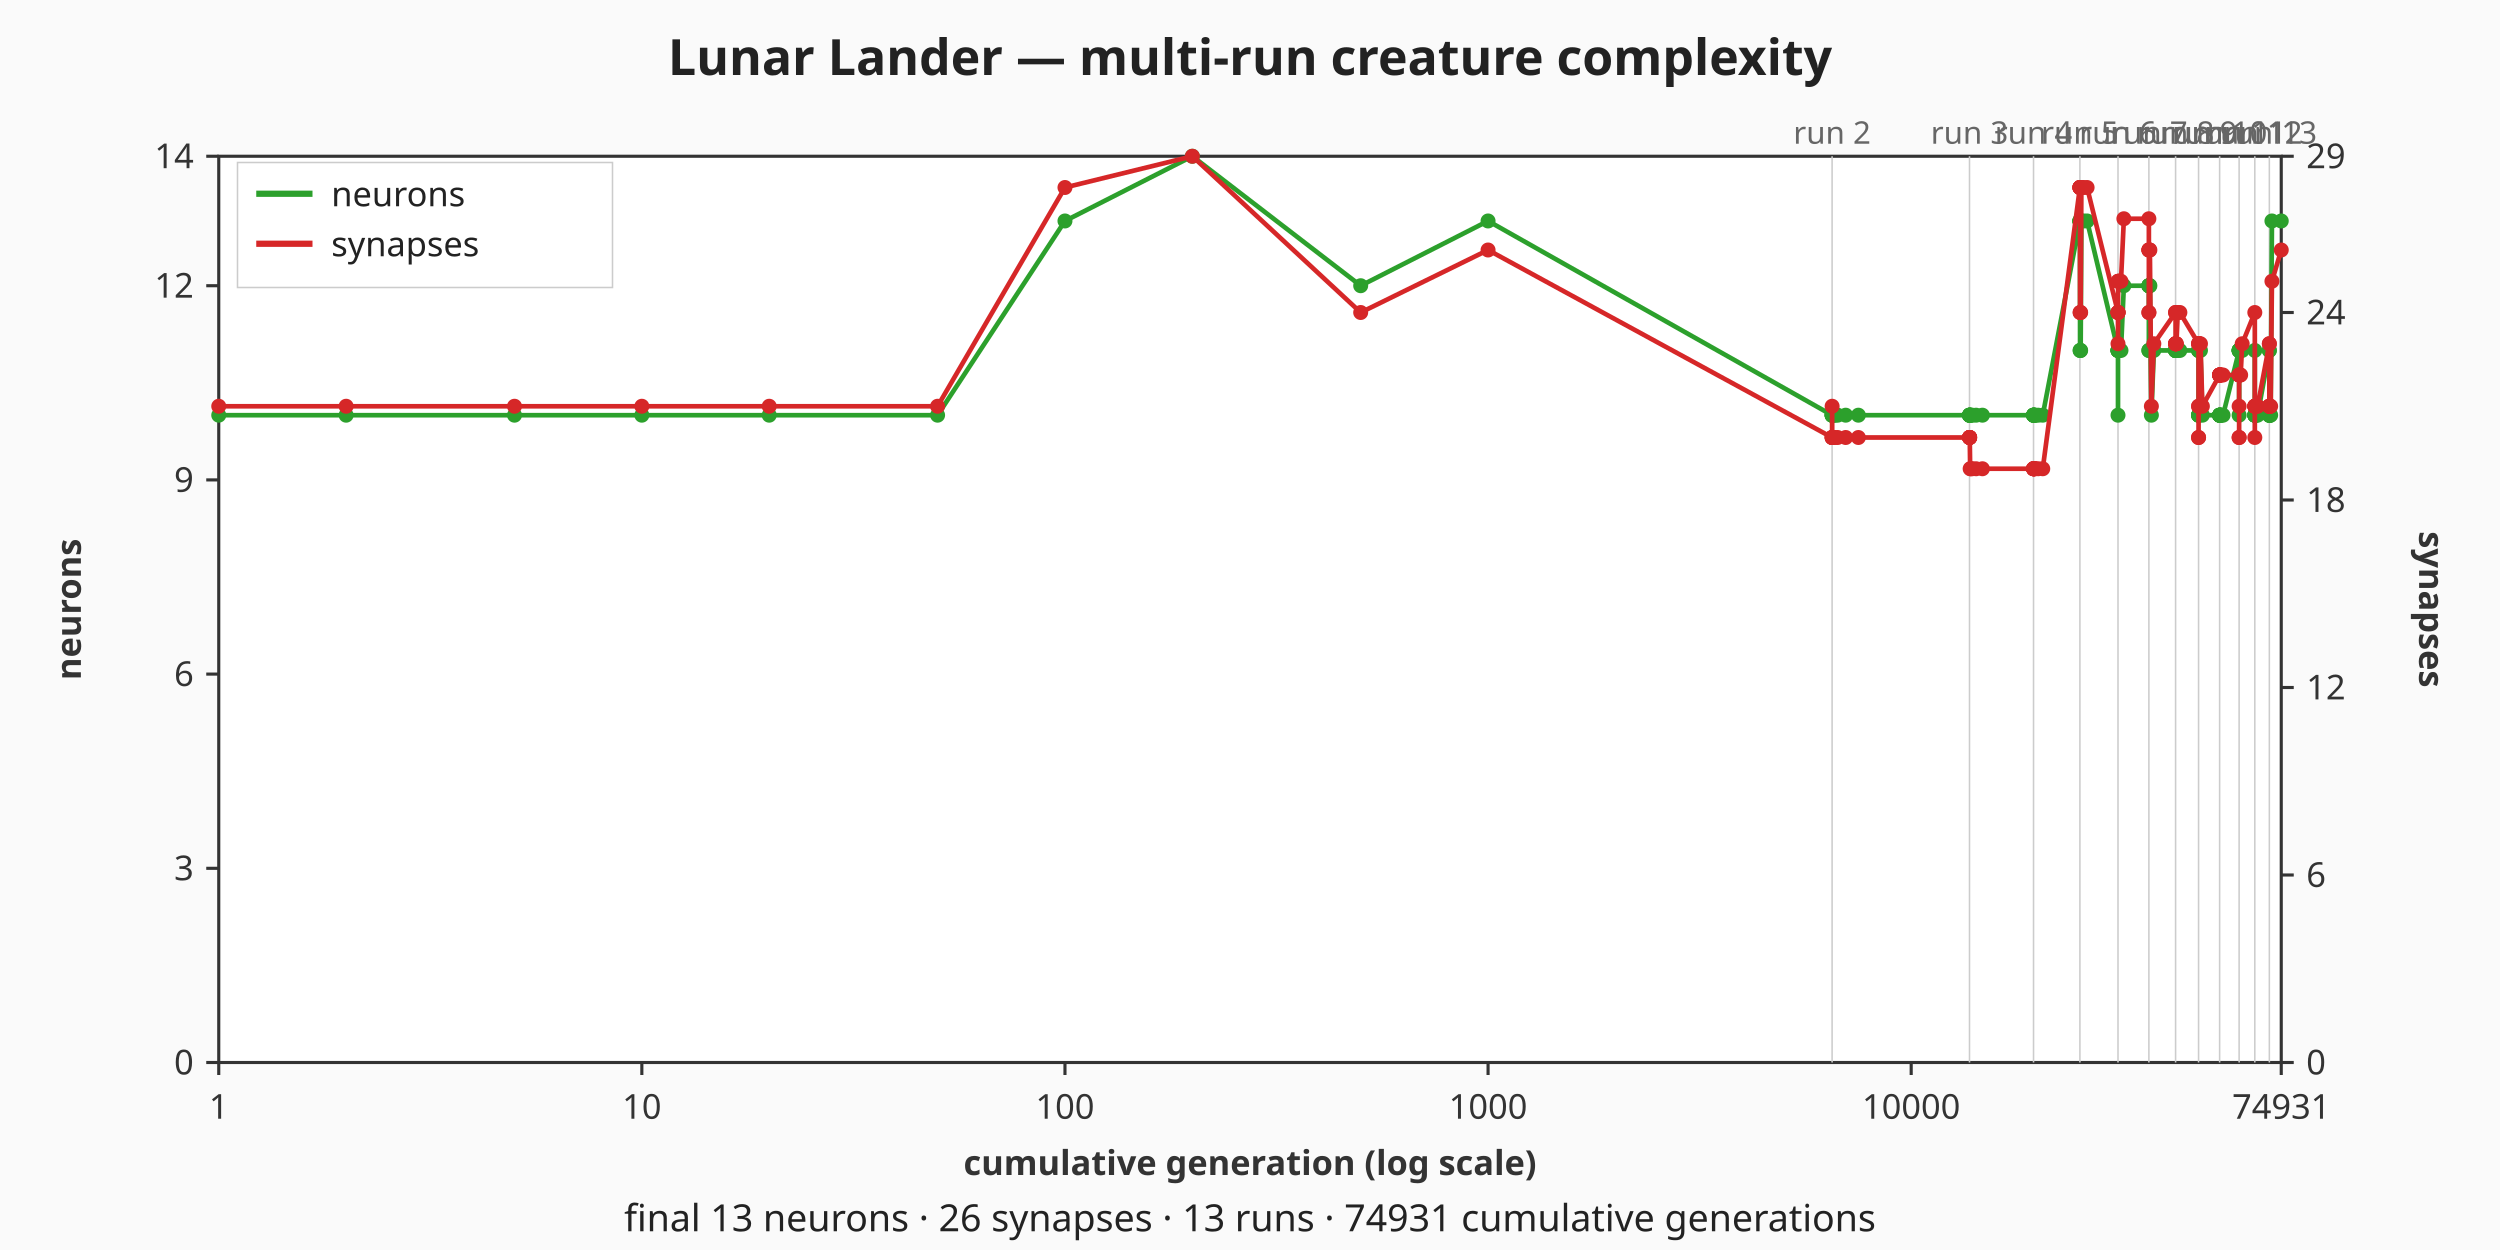
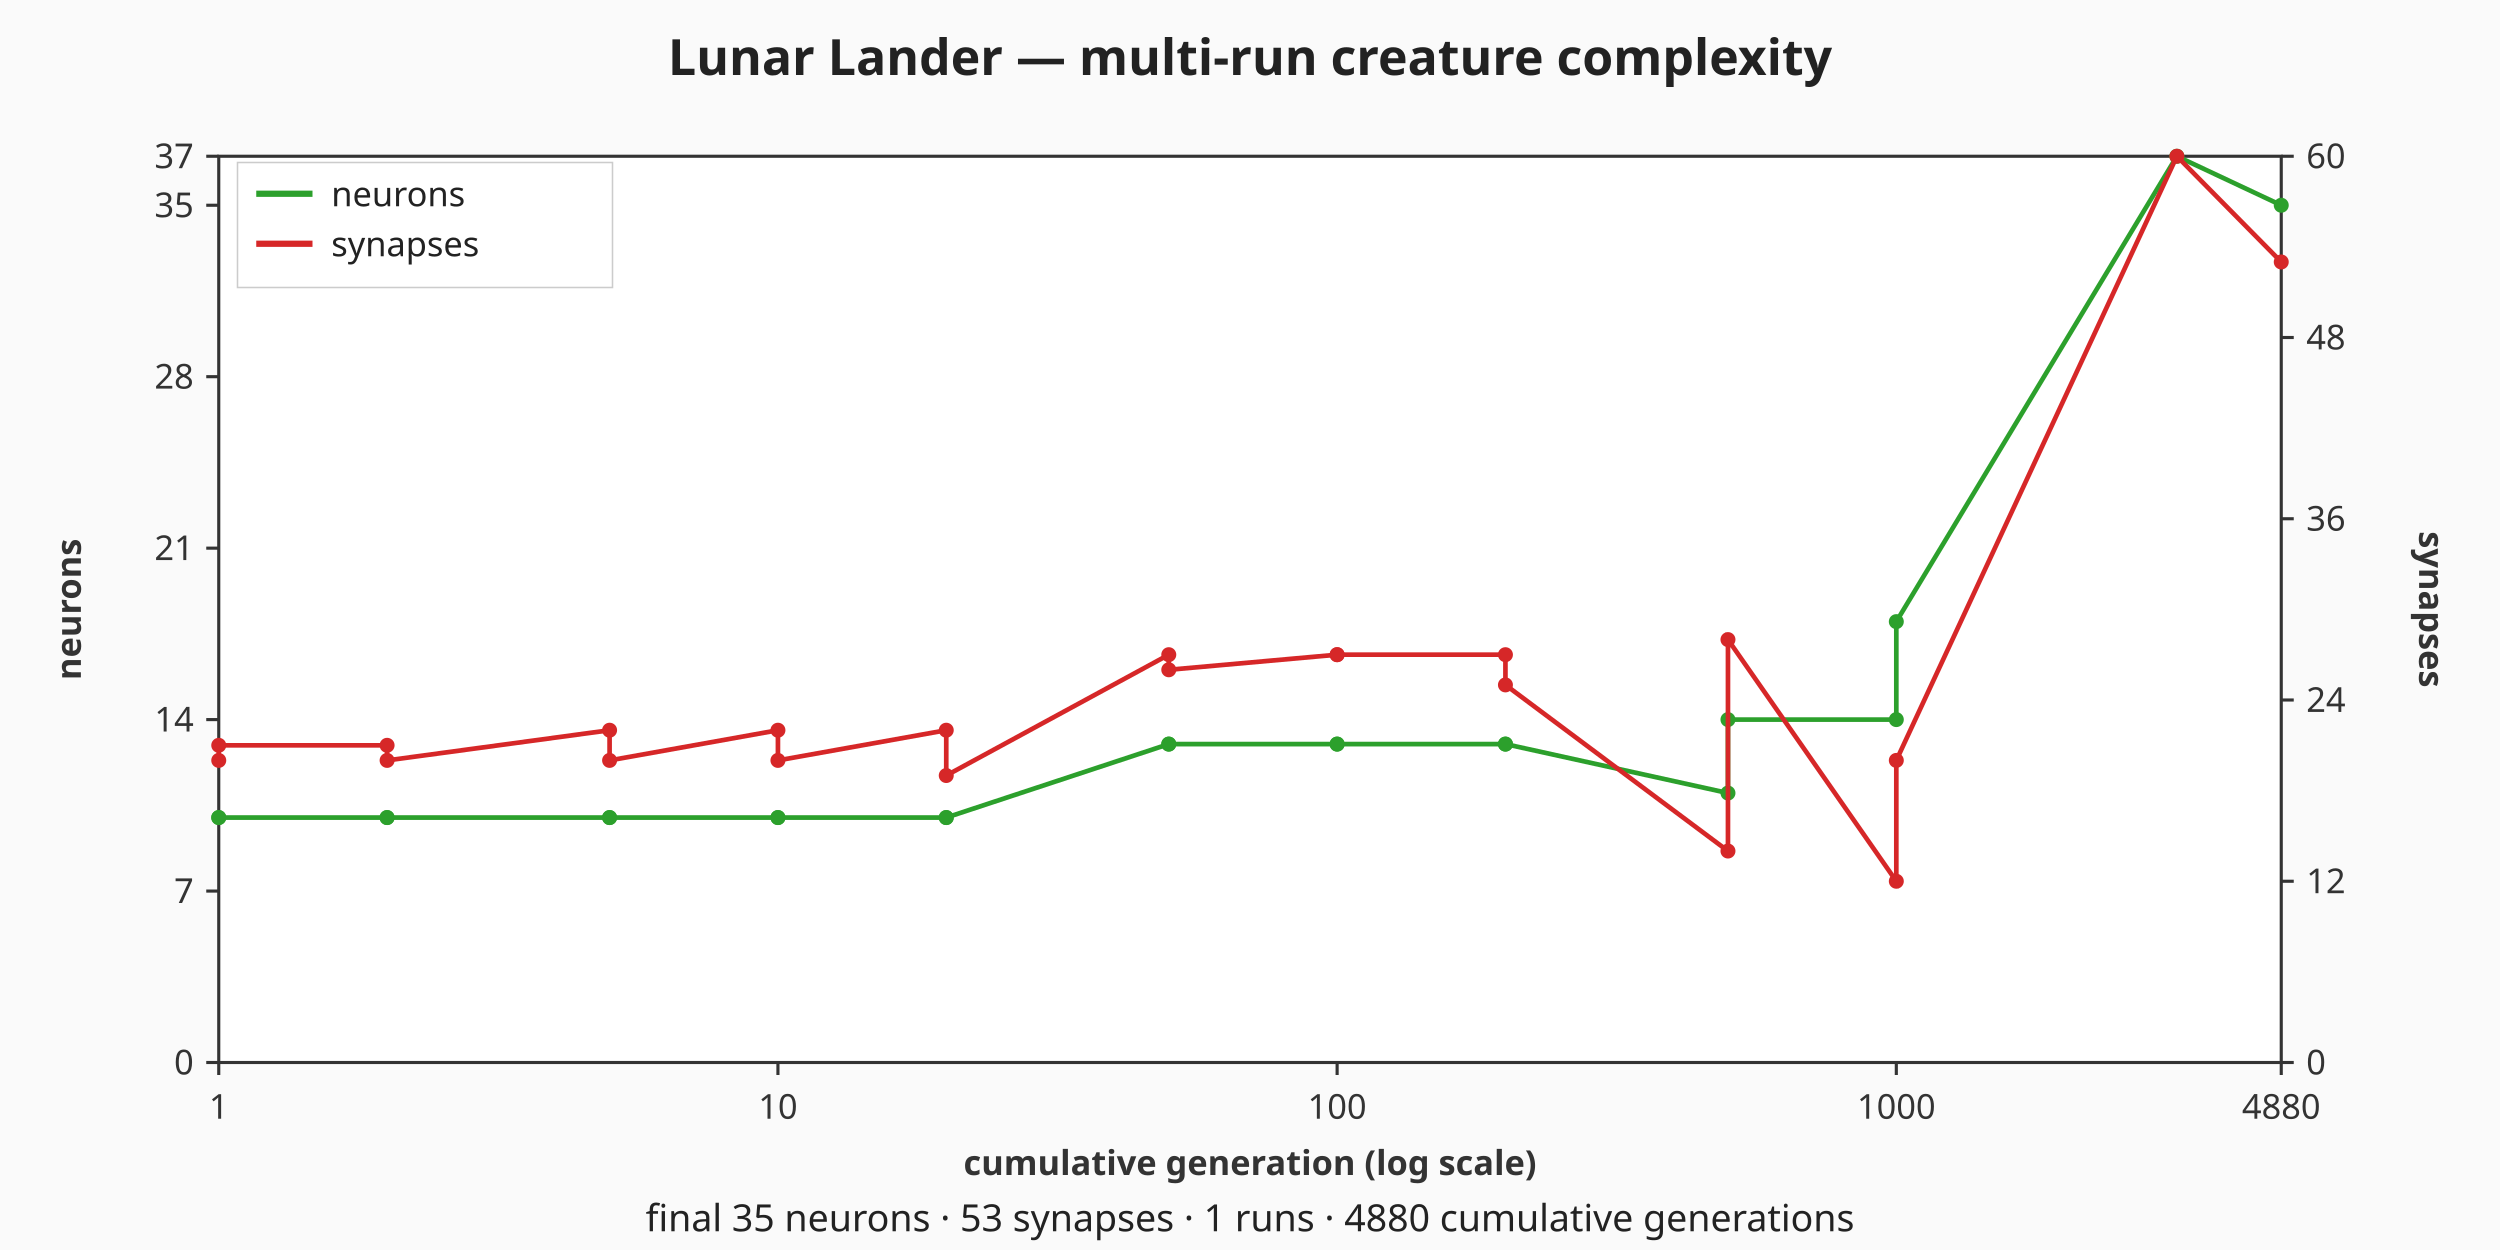
<svg xmlns="http://www.w3.org/2000/svg" viewBox="0 0 800 400" width="800" height="400" role="img" aria-label="Lunar Lander — multi-run creature complexity dual-axis chart">
  <rect width="800" height="400" fill="#fafafa" />
  <text x="400" y="24" text-anchor="middle" font-family="sans-serif" font-size="16" font-weight="bold" fill="#222">Lunar Lander — multi-run creature complexity</text>
  <rect x="70" y="50" width="660" height="290" fill="#ffffff" stroke="#333333" stroke-width="1" />
  <g class="x-axis" font-family="sans-serif" font-size="11" fill="#333333">
    <line x1="70" y1="340" x2="70" y2="344" stroke="#333333" stroke-width="1" />
    <text x="70" y="358" text-anchor="middle">1</text>
-     <line x1="205.39" y1="340" x2="205.39" y2="344" stroke="#333333" stroke-width="1" />
-     <text x="205.39" y="358" text-anchor="middle">10</text>
-     <line x1="340.79" y1="340" x2="340.79" y2="344" stroke="#333333" stroke-width="1" />
-     <text x="340.79" y="358" text-anchor="middle">100</text>
-     <line x1="476.18" y1="340" x2="476.18" y2="344" stroke="#333333" stroke-width="1" />
-     <text x="476.18" y="358" text-anchor="middle">1000</text>
-     <line x1="611.58" y1="340" x2="611.58" y2="344" stroke="#333333" stroke-width="1" />
-     <text x="611.58" y="358" text-anchor="middle">10000</text>
+     <line x1="248.94" y1="340" x2="248.94" y2="344" stroke="#333333" stroke-width="1" />
+     <text x="248.94" y="358" text-anchor="middle">10</text>
+     <line x1="427.88" y1="340" x2="427.88" y2="344" stroke="#333333" stroke-width="1" />
+     <text x="427.88" y="358" text-anchor="middle">100</text>
+     <line x1="606.82" y1="340" x2="606.82" y2="344" stroke="#333333" stroke-width="1" />
+     <text x="606.82" y="358" text-anchor="middle">1000</text>
    <line x1="730" y1="340" x2="730" y2="344" stroke="#333333" stroke-width="1" />
-     <text x="730" y="358" text-anchor="middle">74931</text>
+     <text x="730" y="358" text-anchor="middle">4880</text>
    <text x="400" y="376" text-anchor="middle" font-weight="bold">cumulative generation (log scale)</text>
  </g>
  <g class="left-axis" font-family="sans-serif" font-size="11" fill="#333333">
    <line x1="66" y1="340" x2="70" y2="340" stroke="#333333" stroke-width="1" />
    <text x="62" y="340" text-anchor="end" dominant-baseline="middle">0</text>
-     <line x1="66" y1="277.86" x2="70" y2="277.86" stroke="#333333" stroke-width="1" />
-     <text x="62" y="277.86" text-anchor="end" dominant-baseline="middle">3</text>
-     <line x1="66" y1="215.71" x2="70" y2="215.71" stroke="#333333" stroke-width="1" />
-     <text x="62" y="215.71" text-anchor="end" dominant-baseline="middle">6</text>
-     <line x1="66" y1="153.57" x2="70" y2="153.57" stroke="#333333" stroke-width="1" />
-     <text x="62" y="153.57" text-anchor="end" dominant-baseline="middle">9</text>
-     <line x1="66" y1="91.43" x2="70" y2="91.43" stroke="#333333" stroke-width="1" />
-     <text x="62" y="91.43" text-anchor="end" dominant-baseline="middle">12</text>
+     <line x1="66" y1="285.14" x2="70" y2="285.14" stroke="#333333" stroke-width="1" />
+     <text x="62" y="285.14" text-anchor="end" dominant-baseline="middle">7</text>
+     <line x1="66" y1="230.27" x2="70" y2="230.27" stroke="#333333" stroke-width="1" />
+     <text x="62" y="230.27" text-anchor="end" dominant-baseline="middle">14</text>
+     <line x1="66" y1="175.41" x2="70" y2="175.41" stroke="#333333" stroke-width="1" />
+     <text x="62" y="175.41" text-anchor="end" dominant-baseline="middle">21</text>
+     <line x1="66" y1="120.54" x2="70" y2="120.54" stroke="#333333" stroke-width="1" />
+     <text x="62" y="120.54" text-anchor="end" dominant-baseline="middle">28</text>
+     <line x1="66" y1="65.68" x2="70" y2="65.68" stroke="#333333" stroke-width="1" />
+     <text x="62" y="65.68" text-anchor="end" dominant-baseline="middle">35</text>
    <line x1="66" y1="50" x2="70" y2="50" stroke="#333333" stroke-width="1" />
-     <text x="62" y="50" text-anchor="end" dominant-baseline="middle">14</text>
+     <text x="62" y="50" text-anchor="end" dominant-baseline="middle">37</text>
    <text x="22" y="195" text-anchor="middle" dominant-baseline="middle" font-weight="bold" transform="rotate(-90 22 195)">neurons</text>
  </g>
  <g class="right-axis" font-family="sans-serif" font-size="11" fill="#333333">
    <line x1="730" y1="340" x2="734" y2="340" stroke="#333333" stroke-width="1" />
    <text x="738" y="340" text-anchor="start" dominant-baseline="middle">0</text>
-     <line x1="730" y1="280" x2="734" y2="280" stroke="#333333" stroke-width="1" />
-     <text x="738" y="280" text-anchor="start" dominant-baseline="middle">6</text>
-     <line x1="730" y1="220" x2="734" y2="220" stroke="#333333" stroke-width="1" />
-     <text x="738" y="220" text-anchor="start" dominant-baseline="middle">12</text>
-     <line x1="730" y1="160" x2="734" y2="160" stroke="#333333" stroke-width="1" />
-     <text x="738" y="160" text-anchor="start" dominant-baseline="middle">18</text>
-     <line x1="730" y1="100" x2="734" y2="100" stroke="#333333" stroke-width="1" />
-     <text x="738" y="100" text-anchor="start" dominant-baseline="middle">24</text>
+     <line x1="730" y1="282" x2="734" y2="282" stroke="#333333" stroke-width="1" />
+     <text x="738" y="282" text-anchor="start" dominant-baseline="middle">12</text>
+     <line x1="730" y1="224" x2="734" y2="224" stroke="#333333" stroke-width="1" />
+     <text x="738" y="224" text-anchor="start" dominant-baseline="middle">24</text>
+     <line x1="730" y1="166" x2="734" y2="166" stroke="#333333" stroke-width="1" />
+     <text x="738" y="166" text-anchor="start" dominant-baseline="middle">36</text>
+     <line x1="730" y1="108" x2="734" y2="108" stroke="#333333" stroke-width="1" />
+     <text x="738" y="108" text-anchor="start" dominant-baseline="middle">48</text>
    <line x1="730" y1="50" x2="734" y2="50" stroke="#333333" stroke-width="1" />
-     <text x="738" y="50" text-anchor="start" dominant-baseline="middle">29</text>
+     <text x="738" y="50" text-anchor="start" dominant-baseline="middle">60</text>
    <text x="778" y="195" text-anchor="middle" dominant-baseline="middle" font-weight="bold" transform="rotate(90 778 195)">synapses</text>
  </g>
  <g class="run-boundaries" font-family="sans-serif" font-size="10" fill="#666666">
-     <line class="run-boundary" x1="586.27" y1="50" x2="586.27" y2="340" stroke="#cccccc" stroke-width="0.5" />
-     <text x="586.27" y="46" text-anchor="middle">run 2</text>
-     <line class="run-boundary" x1="630.24" y1="50" x2="630.24" y2="340" stroke="#cccccc" stroke-width="0.5" />
-     <text x="630.24" y="46" text-anchor="middle">run 3</text>
-     <line class="run-boundary" x1="650.73" y1="50" x2="650.73" y2="340" stroke="#cccccc" stroke-width="0.5" />
-     <text x="650.73" y="46" text-anchor="middle">run 4</text>
-     <line class="run-boundary" x1="665.57" y1="50" x2="665.57" y2="340" stroke="#cccccc" stroke-width="0.5" />
-     <text x="665.57" y="46" text-anchor="middle">run 5</text>
-     <line class="run-boundary" x1="677.76" y1="50" x2="677.76" y2="340" stroke="#cccccc" stroke-width="0.5" />
-     <text x="677.76" y="46" text-anchor="middle">run 6</text>
-     <line class="run-boundary" x1="687.64" y1="50" x2="687.64" y2="340" stroke="#cccccc" stroke-width="0.5" />
-     <text x="687.64" y="46" text-anchor="middle">run 7</text>
-     <line class="run-boundary" x1="696.19" y1="50" x2="696.19" y2="340" stroke="#cccccc" stroke-width="0.5" />
-     <text x="696.19" y="46" text-anchor="middle">run 8</text>
-     <line class="run-boundary" x1="703.54" y1="50" x2="703.54" y2="340" stroke="#cccccc" stroke-width="0.5" />
-     <text x="703.54" y="46" text-anchor="middle">run 9</text>
-     <line class="run-boundary" x1="710.28" y1="50" x2="710.28" y2="340" stroke="#cccccc" stroke-width="0.5" />
-     <text x="710.28" y="46" text-anchor="middle">run 10</text>
-     <line class="run-boundary" x1="716.52" y1="50" x2="716.52" y2="340" stroke="#cccccc" stroke-width="0.5" />
-     <text x="716.52" y="46" text-anchor="middle">run 11</text>
-     <line class="run-boundary" x1="721.54" y1="50" x2="721.54" y2="340" stroke="#cccccc" stroke-width="0.5" />
-     <text x="721.54" y="46" text-anchor="middle">run 12</text>
-     <line class="run-boundary" x1="726.19" y1="50" x2="726.19" y2="340" stroke="#cccccc" stroke-width="0.5" />
-     <text x="726.19" y="46" text-anchor="middle">run 13</text>
  </g>
  <g class="neurons-line">
-     <polyline fill="none" stroke="#2ca02c" stroke-width="1.5" points="70,132.86 110.76,132.86 164.64,132.86 205.39,132.86 246.15,132.86 300.03,132.86 340.79,70.71 381.55,50 435.42,91.43 476.18,70.71 586.26,132.86 586.27,132.86 586.28,132.86 586.31,132.86 586.35,132.86 586.44,132.86 586.71,132.86 587.16,132.86 588.05,132.86 590.62,132.86 594.68,132.86 630.24,132.86 630.24,132.86 630.25,132.86 630.26,132.86 630.28,132.86 630.32,132.86 630.45,132.86 630.66,132.86 631.09,132.86 632.34,132.86 634.37,132.86 650.73,132.86 650.73,132.86 650.74,132.86 650.75,132.86 650.76,132.86 650.79,132.86 650.88,132.86 651.03,132.86 651.33,132.86 652.22,132.86 653.68,132.86 665.57,70.71 665.57,70.71 665.58,70.71 665.58,70.71 665.6,70.71 665.62,112.14 665.69,112.14 665.81,112.14 666.04,70.71 666.73,70.71 667.87,70.71 677.76,112.14 677.76,132.86 677.76,112.14 677.77,112.14 677.78,112.14 677.8,112.14 677.85,112.14 677.95,112.14 678.14,112.14 678.71,112.14 679.64,91.43 687.64,91.43 687.64,91.43 687.64,112.14 687.65,112.14 687.66,91.43 687.67,91.43 687.72,91.43 687.8,91.43 687.96,91.43 688.44,132.86 689.23,112.14 696.18,112.14 696.19,112.14 696.19,112.14 696.19,112.14 696.2,112.14 696.21,112.14 696.25,112.14 696.32,112.14 696.46,112.14 696.88,112.14 697.56,112.14 703.54,112.14 703.54,112.14 703.54,132.86 703.54,132.86 703.55,132.86 703.56,132.86 703.6,112.14 703.66,112.14 703.78,112.14 704.15,112.14 704.76,132.86 710.28,132.86 710.28,132.86 710.28,132.86 710.29,132.86 710.29,132.86 710.3,132.86 710.34,132.86 710.39,132.86 710.5,132.86 710.83,132.86 711.37,132.86 716.52,112.14 716.52,132.86 716.52,112.14 716.52,112.14 716.53,112.14 716.54,112.14 716.57,112.14 716.62,112.14 716.72,112.14 717.01,112.14 717.5,112.14 721.54,112.14 721.54,132.86 721.55,132.86 721.55,132.86 721.55,132.86 721.56,132.86 721.59,132.86 721.63,132.86 721.72,132.86 722,132.86 722.44,132.86 726.19,112.14 726.19,112.14 726.19,132.86 726.2,132.86 726.2,132.86 726.21,132.86 726.23,132.86 726.28,132.86 726.36,132.86 726.61,132.86 727.02,70.71 730,70.71" />
-     <circle class="neurons-point" cx="70" cy="132.86" r="2.4" fill="#2ca02c" />
-     <circle class="neurons-point" cx="110.76" cy="132.86" r="2.4" fill="#2ca02c" />
-     <circle class="neurons-point" cx="164.64" cy="132.86" r="2.4" fill="#2ca02c" />
-     <circle class="neurons-point" cx="205.39" cy="132.86" r="2.4" fill="#2ca02c" />
-     <circle class="neurons-point" cx="246.15" cy="132.86" r="2.4" fill="#2ca02c" />
-     <circle class="neurons-point" cx="300.03" cy="132.86" r="2.4" fill="#2ca02c" />
-     <circle class="neurons-point" cx="340.79" cy="70.71" r="2.4" fill="#2ca02c" />
-     <circle class="neurons-point" cx="381.55" cy="50" r="2.4" fill="#2ca02c" />
-     <circle class="neurons-point" cx="435.42" cy="91.43" r="2.4" fill="#2ca02c" />
-     <circle class="neurons-point" cx="476.18" cy="70.71" r="2.4" fill="#2ca02c" />
-     <circle class="neurons-point" cx="586.26" cy="132.86" r="2.4" fill="#2ca02c" />
-     <circle class="neurons-point" cx="586.27" cy="132.86" r="2.4" fill="#2ca02c" />
-     <circle class="neurons-point" cx="586.28" cy="132.86" r="2.4" fill="#2ca02c" />
-     <circle class="neurons-point" cx="586.31" cy="132.86" r="2.4" fill="#2ca02c" />
-     <circle class="neurons-point" cx="586.35" cy="132.86" r="2.4" fill="#2ca02c" />
-     <circle class="neurons-point" cx="586.44" cy="132.86" r="2.4" fill="#2ca02c" />
-     <circle class="neurons-point" cx="586.71" cy="132.86" r="2.4" fill="#2ca02c" />
-     <circle class="neurons-point" cx="587.16" cy="132.86" r="2.4" fill="#2ca02c" />
-     <circle class="neurons-point" cx="588.05" cy="132.86" r="2.4" fill="#2ca02c" />
-     <circle class="neurons-point" cx="590.62" cy="132.86" r="2.4" fill="#2ca02c" />
-     <circle class="neurons-point" cx="594.68" cy="132.86" r="2.4" fill="#2ca02c" />
-     <circle class="neurons-point" cx="630.24" cy="132.86" r="2.4" fill="#2ca02c" />
-     <circle class="neurons-point" cx="630.24" cy="132.86" r="2.4" fill="#2ca02c" />
-     <circle class="neurons-point" cx="630.25" cy="132.86" r="2.4" fill="#2ca02c" />
-     <circle class="neurons-point" cx="630.26" cy="132.86" r="2.4" fill="#2ca02c" />
-     <circle class="neurons-point" cx="630.28" cy="132.86" r="2.4" fill="#2ca02c" />
-     <circle class="neurons-point" cx="630.32" cy="132.86" r="2.4" fill="#2ca02c" />
-     <circle class="neurons-point" cx="630.45" cy="132.86" r="2.4" fill="#2ca02c" />
-     <circle class="neurons-point" cx="630.66" cy="132.86" r="2.4" fill="#2ca02c" />
-     <circle class="neurons-point" cx="631.09" cy="132.86" r="2.4" fill="#2ca02c" />
-     <circle class="neurons-point" cx="632.34" cy="132.86" r="2.4" fill="#2ca02c" />
-     <circle class="neurons-point" cx="634.37" cy="132.86" r="2.4" fill="#2ca02c" />
-     <circle class="neurons-point" cx="650.73" cy="132.86" r="2.4" fill="#2ca02c" />
-     <circle class="neurons-point" cx="650.73" cy="132.86" r="2.4" fill="#2ca02c" />
-     <circle class="neurons-point" cx="650.74" cy="132.86" r="2.4" fill="#2ca02c" />
-     <circle class="neurons-point" cx="650.75" cy="132.86" r="2.4" fill="#2ca02c" />
-     <circle class="neurons-point" cx="650.76" cy="132.86" r="2.4" fill="#2ca02c" />
-     <circle class="neurons-point" cx="650.79" cy="132.86" r="2.4" fill="#2ca02c" />
-     <circle class="neurons-point" cx="650.88" cy="132.86" r="2.4" fill="#2ca02c" />
-     <circle class="neurons-point" cx="651.03" cy="132.86" r="2.4" fill="#2ca02c" />
-     <circle class="neurons-point" cx="651.33" cy="132.86" r="2.4" fill="#2ca02c" />
-     <circle class="neurons-point" cx="652.22" cy="132.86" r="2.4" fill="#2ca02c" />
-     <circle class="neurons-point" cx="653.68" cy="132.86" r="2.4" fill="#2ca02c" />
-     <circle class="neurons-point" cx="665.57" cy="70.71" r="2.4" fill="#2ca02c" />
-     <circle class="neurons-point" cx="665.57" cy="70.71" r="2.4" fill="#2ca02c" />
-     <circle class="neurons-point" cx="665.58" cy="70.71" r="2.4" fill="#2ca02c" />
-     <circle class="neurons-point" cx="665.58" cy="70.71" r="2.4" fill="#2ca02c" />
-     <circle class="neurons-point" cx="665.6" cy="70.71" r="2.4" fill="#2ca02c" />
-     <circle class="neurons-point" cx="665.62" cy="112.14" r="2.4" fill="#2ca02c" />
-     <circle class="neurons-point" cx="665.69" cy="112.14" r="2.4" fill="#2ca02c" />
-     <circle class="neurons-point" cx="665.81" cy="112.14" r="2.4" fill="#2ca02c" />
-     <circle class="neurons-point" cx="666.04" cy="70.71" r="2.4" fill="#2ca02c" />
-     <circle class="neurons-point" cx="666.73" cy="70.71" r="2.4" fill="#2ca02c" />
-     <circle class="neurons-point" cx="667.87" cy="70.71" r="2.4" fill="#2ca02c" />
-     <circle class="neurons-point" cx="677.76" cy="112.14" r="2.4" fill="#2ca02c" />
-     <circle class="neurons-point" cx="677.76" cy="132.86" r="2.4" fill="#2ca02c" />
-     <circle class="neurons-point" cx="677.76" cy="112.14" r="2.4" fill="#2ca02c" />
-     <circle class="neurons-point" cx="677.77" cy="112.14" r="2.4" fill="#2ca02c" />
-     <circle class="neurons-point" cx="677.78" cy="112.14" r="2.4" fill="#2ca02c" />
-     <circle class="neurons-point" cx="677.8" cy="112.14" r="2.4" fill="#2ca02c" />
-     <circle class="neurons-point" cx="677.85" cy="112.14" r="2.4" fill="#2ca02c" />
-     <circle class="neurons-point" cx="677.95" cy="112.14" r="2.4" fill="#2ca02c" />
-     <circle class="neurons-point" cx="678.14" cy="112.14" r="2.4" fill="#2ca02c" />
-     <circle class="neurons-point" cx="678.71" cy="112.14" r="2.4" fill="#2ca02c" />
-     <circle class="neurons-point" cx="679.64" cy="91.43" r="2.4" fill="#2ca02c" />
-     <circle class="neurons-point" cx="687.64" cy="91.43" r="2.4" fill="#2ca02c" />
-     <circle class="neurons-point" cx="687.64" cy="91.43" r="2.4" fill="#2ca02c" />
-     <circle class="neurons-point" cx="687.64" cy="112.14" r="2.4" fill="#2ca02c" />
-     <circle class="neurons-point" cx="687.65" cy="112.14" r="2.4" fill="#2ca02c" />
-     <circle class="neurons-point" cx="687.66" cy="91.43" r="2.4" fill="#2ca02c" />
-     <circle class="neurons-point" cx="687.67" cy="91.43" r="2.4" fill="#2ca02c" />
-     <circle class="neurons-point" cx="687.72" cy="91.43" r="2.4" fill="#2ca02c" />
-     <circle class="neurons-point" cx="687.8" cy="91.43" r="2.4" fill="#2ca02c" />
-     <circle class="neurons-point" cx="687.96" cy="91.43" r="2.4" fill="#2ca02c" />
-     <circle class="neurons-point" cx="688.44" cy="132.86" r="2.4" fill="#2ca02c" />
-     <circle class="neurons-point" cx="689.23" cy="112.14" r="2.4" fill="#2ca02c" />
-     <circle class="neurons-point" cx="696.18" cy="112.14" r="2.4" fill="#2ca02c" />
-     <circle class="neurons-point" cx="696.19" cy="112.14" r="2.4" fill="#2ca02c" />
-     <circle class="neurons-point" cx="696.19" cy="112.14" r="2.4" fill="#2ca02c" />
-     <circle class="neurons-point" cx="696.19" cy="112.14" r="2.4" fill="#2ca02c" />
-     <circle class="neurons-point" cx="696.2" cy="112.14" r="2.4" fill="#2ca02c" />
-     <circle class="neurons-point" cx="696.21" cy="112.14" r="2.4" fill="#2ca02c" />
-     <circle class="neurons-point" cx="696.25" cy="112.14" r="2.4" fill="#2ca02c" />
-     <circle class="neurons-point" cx="696.32" cy="112.14" r="2.4" fill="#2ca02c" />
-     <circle class="neurons-point" cx="696.46" cy="112.14" r="2.4" fill="#2ca02c" />
-     <circle class="neurons-point" cx="696.88" cy="112.14" r="2.4" fill="#2ca02c" />
-     <circle class="neurons-point" cx="697.56" cy="112.14" r="2.4" fill="#2ca02c" />
-     <circle class="neurons-point" cx="703.54" cy="112.14" r="2.4" fill="#2ca02c" />
-     <circle class="neurons-point" cx="703.54" cy="112.14" r="2.4" fill="#2ca02c" />
-     <circle class="neurons-point" cx="703.54" cy="132.86" r="2.4" fill="#2ca02c" />
-     <circle class="neurons-point" cx="703.54" cy="132.86" r="2.4" fill="#2ca02c" />
-     <circle class="neurons-point" cx="703.55" cy="132.86" r="2.4" fill="#2ca02c" />
-     <circle class="neurons-point" cx="703.56" cy="132.86" r="2.4" fill="#2ca02c" />
-     <circle class="neurons-point" cx="703.6" cy="112.14" r="2.4" fill="#2ca02c" />
-     <circle class="neurons-point" cx="703.66" cy="112.14" r="2.4" fill="#2ca02c" />
-     <circle class="neurons-point" cx="703.78" cy="112.14" r="2.4" fill="#2ca02c" />
-     <circle class="neurons-point" cx="704.15" cy="112.14" r="2.4" fill="#2ca02c" />
-     <circle class="neurons-point" cx="704.76" cy="132.86" r="2.4" fill="#2ca02c" />
-     <circle class="neurons-point" cx="710.28" cy="132.86" r="2.4" fill="#2ca02c" />
-     <circle class="neurons-point" cx="710.28" cy="132.86" r="2.4" fill="#2ca02c" />
-     <circle class="neurons-point" cx="710.28" cy="132.86" r="2.4" fill="#2ca02c" />
-     <circle class="neurons-point" cx="710.29" cy="132.86" r="2.4" fill="#2ca02c" />
-     <circle class="neurons-point" cx="710.29" cy="132.86" r="2.4" fill="#2ca02c" />
-     <circle class="neurons-point" cx="710.3" cy="132.86" r="2.4" fill="#2ca02c" />
-     <circle class="neurons-point" cx="710.34" cy="132.86" r="2.4" fill="#2ca02c" />
-     <circle class="neurons-point" cx="710.39" cy="132.86" r="2.4" fill="#2ca02c" />
-     <circle class="neurons-point" cx="710.5" cy="132.86" r="2.4" fill="#2ca02c" />
-     <circle class="neurons-point" cx="710.83" cy="132.86" r="2.4" fill="#2ca02c" />
-     <circle class="neurons-point" cx="711.37" cy="132.86" r="2.4" fill="#2ca02c" />
-     <circle class="neurons-point" cx="716.52" cy="112.14" r="2.4" fill="#2ca02c" />
-     <circle class="neurons-point" cx="716.52" cy="132.86" r="2.4" fill="#2ca02c" />
-     <circle class="neurons-point" cx="716.52" cy="112.14" r="2.4" fill="#2ca02c" />
-     <circle class="neurons-point" cx="716.52" cy="112.14" r="2.4" fill="#2ca02c" />
-     <circle class="neurons-point" cx="716.53" cy="112.14" r="2.4" fill="#2ca02c" />
-     <circle class="neurons-point" cx="716.54" cy="112.14" r="2.4" fill="#2ca02c" />
-     <circle class="neurons-point" cx="716.57" cy="112.14" r="2.4" fill="#2ca02c" />
-     <circle class="neurons-point" cx="716.62" cy="112.14" r="2.4" fill="#2ca02c" />
-     <circle class="neurons-point" cx="716.72" cy="112.14" r="2.4" fill="#2ca02c" />
-     <circle class="neurons-point" cx="717.01" cy="112.14" r="2.4" fill="#2ca02c" />
-     <circle class="neurons-point" cx="717.5" cy="112.14" r="2.4" fill="#2ca02c" />
-     <circle class="neurons-point" cx="721.54" cy="112.14" r="2.4" fill="#2ca02c" />
-     <circle class="neurons-point" cx="721.54" cy="132.86" r="2.4" fill="#2ca02c" />
-     <circle class="neurons-point" cx="721.55" cy="132.86" r="2.4" fill="#2ca02c" />
-     <circle class="neurons-point" cx="721.55" cy="132.86" r="2.4" fill="#2ca02c" />
-     <circle class="neurons-point" cx="721.55" cy="132.86" r="2.4" fill="#2ca02c" />
-     <circle class="neurons-point" cx="721.56" cy="132.86" r="2.4" fill="#2ca02c" />
-     <circle class="neurons-point" cx="721.59" cy="132.86" r="2.4" fill="#2ca02c" />
-     <circle class="neurons-point" cx="721.63" cy="132.86" r="2.4" fill="#2ca02c" />
-     <circle class="neurons-point" cx="721.72" cy="132.86" r="2.4" fill="#2ca02c" />
-     <circle class="neurons-point" cx="722" cy="132.86" r="2.4" fill="#2ca02c" />
-     <circle class="neurons-point" cx="722.44" cy="132.86" r="2.4" fill="#2ca02c" />
-     <circle class="neurons-point" cx="726.19" cy="112.14" r="2.4" fill="#2ca02c" />
-     <circle class="neurons-point" cx="726.19" cy="112.14" r="2.4" fill="#2ca02c" />
-     <circle class="neurons-point" cx="726.19" cy="132.86" r="2.4" fill="#2ca02c" />
-     <circle class="neurons-point" cx="726.2" cy="132.86" r="2.4" fill="#2ca02c" />
-     <circle class="neurons-point" cx="726.2" cy="132.86" r="2.4" fill="#2ca02c" />
-     <circle class="neurons-point" cx="726.21" cy="132.86" r="2.4" fill="#2ca02c" />
-     <circle class="neurons-point" cx="726.23" cy="132.86" r="2.4" fill="#2ca02c" />
-     <circle class="neurons-point" cx="726.28" cy="132.86" r="2.4" fill="#2ca02c" />
-     <circle class="neurons-point" cx="726.36" cy="132.86" r="2.4" fill="#2ca02c" />
-     <circle class="neurons-point" cx="726.61" cy="132.86" r="2.4" fill="#2ca02c" />
-     <circle class="neurons-point" cx="727.02" cy="70.71" r="2.4" fill="#2ca02c" />
-     <circle class="neurons-point" cx="730" cy="70.71" r="2.4" fill="#2ca02c" />
+     <polyline fill="none" stroke="#2ca02c" stroke-width="1.5" points="70,261.62 70,261.62 123.87,261.62 123.87,261.62 195.07,261.62 195.07,261.62 248.94,261.62 248.94,261.62 302.8,261.62 302.8,261.62 374.01,238.11 374.01,238.11 427.88,238.11 427.88,238.11 481.74,238.11 481.74,238.11 552.95,253.78 552.95,230.27 606.82,230.27 606.82,198.92 696.6,50 730,65.68" />
+     <circle class="neurons-point" cx="70" cy="261.62" r="2.4" fill="#2ca02c" />
+     <circle class="neurons-point" cx="70" cy="261.62" r="2.4" fill="#2ca02c" />
+     <circle class="neurons-point" cx="123.87" cy="261.62" r="2.4" fill="#2ca02c" />
+     <circle class="neurons-point" cx="123.87" cy="261.62" r="2.4" fill="#2ca02c" />
+     <circle class="neurons-point" cx="195.07" cy="261.62" r="2.4" fill="#2ca02c" />
+     <circle class="neurons-point" cx="195.07" cy="261.62" r="2.4" fill="#2ca02c" />
+     <circle class="neurons-point" cx="248.94" cy="261.62" r="2.4" fill="#2ca02c" />
+     <circle class="neurons-point" cx="248.94" cy="261.62" r="2.4" fill="#2ca02c" />
+     <circle class="neurons-point" cx="302.8" cy="261.62" r="2.4" fill="#2ca02c" />
+     <circle class="neurons-point" cx="302.8" cy="261.62" r="2.4" fill="#2ca02c" />
+     <circle class="neurons-point" cx="374.01" cy="238.11" r="2.4" fill="#2ca02c" />
+     <circle class="neurons-point" cx="374.01" cy="238.11" r="2.4" fill="#2ca02c" />
+     <circle class="neurons-point" cx="427.88" cy="238.11" r="2.4" fill="#2ca02c" />
+     <circle class="neurons-point" cx="427.88" cy="238.11" r="2.4" fill="#2ca02c" />
+     <circle class="neurons-point" cx="481.74" cy="238.11" r="2.4" fill="#2ca02c" />
+     <circle class="neurons-point" cx="481.74" cy="238.11" r="2.4" fill="#2ca02c" />
+     <circle class="neurons-point" cx="552.95" cy="253.78" r="2.4" fill="#2ca02c" />
+     <circle class="neurons-point" cx="552.95" cy="230.27" r="2.4" fill="#2ca02c" />
+     <circle class="neurons-point" cx="606.82" cy="230.27" r="2.4" fill="#2ca02c" />
+     <circle class="neurons-point" cx="606.82" cy="198.92" r="2.4" fill="#2ca02c" />
+     <circle class="neurons-point" cx="696.6" cy="50" r="2.4" fill="#2ca02c" />
+     <circle class="neurons-point" cx="730" cy="65.68" r="2.4" fill="#2ca02c" />
  </g>
  <g class="synapses-line">
-     <polyline fill="none" stroke="#d62728" stroke-width="1.5" points="70,130 110.76,130 164.64,130 205.39,130 246.15,130 300.03,130 340.79,60 381.55,50 435.42,100 476.18,80 586.26,140 586.27,140 586.28,130 586.31,140 586.35,140 586.44,140 586.71,140 587.16,140 588.05,140 590.62,140 594.68,140 630.24,140 630.24,140 630.25,140 630.26,140 630.28,140 630.32,140 630.45,150 630.66,150 631.09,150 632.34,150 634.37,150 650.73,150 650.73,150 650.74,150 650.75,150 650.76,150 650.79,150 650.88,150 651.03,150 651.33,150 652.22,150 653.68,150 665.57,60 665.57,60 665.58,60 665.58,60 665.6,60 665.62,100 665.69,100 665.81,100 666.04,60 666.73,60 667.87,60 677.76,100 677.76,110 677.76,100 677.77,100 677.78,100 677.8,90 677.85,90 677.95,90 678.14,90 678.71,90 679.64,70 687.64,70 687.64,80 687.64,100 687.65,100 687.66,80 687.67,80 687.72,80 687.8,80 687.96,80 688.44,130 689.23,110 696.18,100 696.19,110 696.19,100 696.19,110 696.2,110 696.21,110 696.25,110 696.32,110 696.46,110 696.88,100 697.56,100 703.54,110 703.54,110 703.54,140 703.54,140 703.55,130 703.56,130 703.6,110 703.66,110 703.78,110 704.15,110 704.76,130 710.28,120 710.28,120 710.28,120 710.29,120 710.29,120 710.3,120 710.34,120 710.39,120 710.5,120 710.83,120 711.37,120 716.52,120 716.52,140 716.52,140 716.52,130 716.53,120 716.54,120 716.57,120 716.62,120 716.72,120 717.01,120 717.5,110 721.54,100 721.54,140 721.55,130 721.55,130 721.55,130 721.56,130 721.59,130 721.63,130 721.72,130 722,130 722.44,130 726.19,110 726.19,110 726.19,130 726.2,130 726.2,130 726.21,130 726.23,130 726.28,130 726.36,130 726.61,130 727.02,90 730,80" />
-     <circle class="synapses-point" cx="70" cy="130" r="2.4" fill="#d62728" />
-     <circle class="synapses-point" cx="110.76" cy="130" r="2.4" fill="#d62728" />
-     <circle class="synapses-point" cx="164.64" cy="130" r="2.4" fill="#d62728" />
-     <circle class="synapses-point" cx="205.39" cy="130" r="2.4" fill="#d62728" />
-     <circle class="synapses-point" cx="246.15" cy="130" r="2.4" fill="#d62728" />
-     <circle class="synapses-point" cx="300.03" cy="130" r="2.4" fill="#d62728" />
-     <circle class="synapses-point" cx="340.79" cy="60" r="2.4" fill="#d62728" />
-     <circle class="synapses-point" cx="381.55" cy="50" r="2.4" fill="#d62728" />
-     <circle class="synapses-point" cx="435.42" cy="100" r="2.4" fill="#d62728" />
-     <circle class="synapses-point" cx="476.18" cy="80" r="2.4" fill="#d62728" />
-     <circle class="synapses-point" cx="586.26" cy="140" r="2.4" fill="#d62728" />
-     <circle class="synapses-point" cx="586.27" cy="140" r="2.4" fill="#d62728" />
-     <circle class="synapses-point" cx="586.28" cy="130" r="2.4" fill="#d62728" />
-     <circle class="synapses-point" cx="586.31" cy="140" r="2.4" fill="#d62728" />
-     <circle class="synapses-point" cx="586.35" cy="140" r="2.4" fill="#d62728" />
-     <circle class="synapses-point" cx="586.44" cy="140" r="2.4" fill="#d62728" />
-     <circle class="synapses-point" cx="586.71" cy="140" r="2.4" fill="#d62728" />
-     <circle class="synapses-point" cx="587.16" cy="140" r="2.4" fill="#d62728" />
-     <circle class="synapses-point" cx="588.05" cy="140" r="2.4" fill="#d62728" />
-     <circle class="synapses-point" cx="590.62" cy="140" r="2.4" fill="#d62728" />
-     <circle class="synapses-point" cx="594.68" cy="140" r="2.4" fill="#d62728" />
-     <circle class="synapses-point" cx="630.24" cy="140" r="2.4" fill="#d62728" />
-     <circle class="synapses-point" cx="630.24" cy="140" r="2.4" fill="#d62728" />
-     <circle class="synapses-point" cx="630.25" cy="140" r="2.4" fill="#d62728" />
-     <circle class="synapses-point" cx="630.26" cy="140" r="2.4" fill="#d62728" />
-     <circle class="synapses-point" cx="630.28" cy="140" r="2.4" fill="#d62728" />
-     <circle class="synapses-point" cx="630.32" cy="140" r="2.4" fill="#d62728" />
-     <circle class="synapses-point" cx="630.45" cy="150" r="2.4" fill="#d62728" />
-     <circle class="synapses-point" cx="630.66" cy="150" r="2.4" fill="#d62728" />
-     <circle class="synapses-point" cx="631.09" cy="150" r="2.4" fill="#d62728" />
-     <circle class="synapses-point" cx="632.34" cy="150" r="2.4" fill="#d62728" />
-     <circle class="synapses-point" cx="634.37" cy="150" r="2.4" fill="#d62728" />
-     <circle class="synapses-point" cx="650.73" cy="150" r="2.4" fill="#d62728" />
-     <circle class="synapses-point" cx="650.73" cy="150" r="2.4" fill="#d62728" />
-     <circle class="synapses-point" cx="650.74" cy="150" r="2.4" fill="#d62728" />
-     <circle class="synapses-point" cx="650.75" cy="150" r="2.4" fill="#d62728" />
-     <circle class="synapses-point" cx="650.76" cy="150" r="2.4" fill="#d62728" />
-     <circle class="synapses-point" cx="650.79" cy="150" r="2.4" fill="#d62728" />
-     <circle class="synapses-point" cx="650.88" cy="150" r="2.4" fill="#d62728" />
-     <circle class="synapses-point" cx="651.03" cy="150" r="2.4" fill="#d62728" />
-     <circle class="synapses-point" cx="651.33" cy="150" r="2.4" fill="#d62728" />
-     <circle class="synapses-point" cx="652.22" cy="150" r="2.4" fill="#d62728" />
-     <circle class="synapses-point" cx="653.68" cy="150" r="2.4" fill="#d62728" />
-     <circle class="synapses-point" cx="665.57" cy="60" r="2.4" fill="#d62728" />
-     <circle class="synapses-point" cx="665.57" cy="60" r="2.4" fill="#d62728" />
-     <circle class="synapses-point" cx="665.58" cy="60" r="2.4" fill="#d62728" />
-     <circle class="synapses-point" cx="665.58" cy="60" r="2.4" fill="#d62728" />
-     <circle class="synapses-point" cx="665.6" cy="60" r="2.4" fill="#d62728" />
-     <circle class="synapses-point" cx="665.62" cy="100" r="2.4" fill="#d62728" />
-     <circle class="synapses-point" cx="665.69" cy="100" r="2.4" fill="#d62728" />
-     <circle class="synapses-point" cx="665.81" cy="100" r="2.4" fill="#d62728" />
-     <circle class="synapses-point" cx="666.04" cy="60" r="2.4" fill="#d62728" />
-     <circle class="synapses-point" cx="666.73" cy="60" r="2.4" fill="#d62728" />
-     <circle class="synapses-point" cx="667.87" cy="60" r="2.4" fill="#d62728" />
-     <circle class="synapses-point" cx="677.76" cy="100" r="2.4" fill="#d62728" />
-     <circle class="synapses-point" cx="677.76" cy="110" r="2.4" fill="#d62728" />
-     <circle class="synapses-point" cx="677.76" cy="100" r="2.4" fill="#d62728" />
-     <circle class="synapses-point" cx="677.77" cy="100" r="2.4" fill="#d62728" />
-     <circle class="synapses-point" cx="677.78" cy="100" r="2.4" fill="#d62728" />
-     <circle class="synapses-point" cx="677.8" cy="90" r="2.4" fill="#d62728" />
-     <circle class="synapses-point" cx="677.85" cy="90" r="2.4" fill="#d62728" />
-     <circle class="synapses-point" cx="677.95" cy="90" r="2.4" fill="#d62728" />
-     <circle class="synapses-point" cx="678.14" cy="90" r="2.4" fill="#d62728" />
-     <circle class="synapses-point" cx="678.71" cy="90" r="2.4" fill="#d62728" />
-     <circle class="synapses-point" cx="679.64" cy="70" r="2.4" fill="#d62728" />
-     <circle class="synapses-point" cx="687.64" cy="70" r="2.4" fill="#d62728" />
-     <circle class="synapses-point" cx="687.64" cy="80" r="2.4" fill="#d62728" />
-     <circle class="synapses-point" cx="687.64" cy="100" r="2.4" fill="#d62728" />
-     <circle class="synapses-point" cx="687.65" cy="100" r="2.4" fill="#d62728" />
-     <circle class="synapses-point" cx="687.66" cy="80" r="2.4" fill="#d62728" />
-     <circle class="synapses-point" cx="687.67" cy="80" r="2.4" fill="#d62728" />
-     <circle class="synapses-point" cx="687.72" cy="80" r="2.4" fill="#d62728" />
-     <circle class="synapses-point" cx="687.8" cy="80" r="2.4" fill="#d62728" />
-     <circle class="synapses-point" cx="687.96" cy="80" r="2.4" fill="#d62728" />
-     <circle class="synapses-point" cx="688.44" cy="130" r="2.4" fill="#d62728" />
-     <circle class="synapses-point" cx="689.23" cy="110" r="2.4" fill="#d62728" />
-     <circle class="synapses-point" cx="696.18" cy="100" r="2.4" fill="#d62728" />
-     <circle class="synapses-point" cx="696.19" cy="110" r="2.4" fill="#d62728" />
-     <circle class="synapses-point" cx="696.19" cy="100" r="2.4" fill="#d62728" />
-     <circle class="synapses-point" cx="696.19" cy="110" r="2.4" fill="#d62728" />
-     <circle class="synapses-point" cx="696.2" cy="110" r="2.4" fill="#d62728" />
-     <circle class="synapses-point" cx="696.21" cy="110" r="2.4" fill="#d62728" />
-     <circle class="synapses-point" cx="696.25" cy="110" r="2.4" fill="#d62728" />
-     <circle class="synapses-point" cx="696.32" cy="110" r="2.4" fill="#d62728" />
-     <circle class="synapses-point" cx="696.46" cy="110" r="2.4" fill="#d62728" />
-     <circle class="synapses-point" cx="696.88" cy="100" r="2.4" fill="#d62728" />
-     <circle class="synapses-point" cx="697.56" cy="100" r="2.4" fill="#d62728" />
-     <circle class="synapses-point" cx="703.54" cy="110" r="2.4" fill="#d62728" />
-     <circle class="synapses-point" cx="703.54" cy="110" r="2.4" fill="#d62728" />
-     <circle class="synapses-point" cx="703.54" cy="140" r="2.4" fill="#d62728" />
-     <circle class="synapses-point" cx="703.54" cy="140" r="2.4" fill="#d62728" />
-     <circle class="synapses-point" cx="703.55" cy="130" r="2.4" fill="#d62728" />
-     <circle class="synapses-point" cx="703.56" cy="130" r="2.4" fill="#d62728" />
-     <circle class="synapses-point" cx="703.6" cy="110" r="2.4" fill="#d62728" />
-     <circle class="synapses-point" cx="703.66" cy="110" r="2.4" fill="#d62728" />
-     <circle class="synapses-point" cx="703.78" cy="110" r="2.4" fill="#d62728" />
-     <circle class="synapses-point" cx="704.15" cy="110" r="2.4" fill="#d62728" />
-     <circle class="synapses-point" cx="704.76" cy="130" r="2.4" fill="#d62728" />
-     <circle class="synapses-point" cx="710.28" cy="120" r="2.4" fill="#d62728" />
-     <circle class="synapses-point" cx="710.28" cy="120" r="2.4" fill="#d62728" />
-     <circle class="synapses-point" cx="710.28" cy="120" r="2.4" fill="#d62728" />
-     <circle class="synapses-point" cx="710.29" cy="120" r="2.4" fill="#d62728" />
-     <circle class="synapses-point" cx="710.29" cy="120" r="2.4" fill="#d62728" />
-     <circle class="synapses-point" cx="710.3" cy="120" r="2.4" fill="#d62728" />
-     <circle class="synapses-point" cx="710.34" cy="120" r="2.4" fill="#d62728" />
-     <circle class="synapses-point" cx="710.39" cy="120" r="2.4" fill="#d62728" />
-     <circle class="synapses-point" cx="710.5" cy="120" r="2.4" fill="#d62728" />
-     <circle class="synapses-point" cx="710.83" cy="120" r="2.4" fill="#d62728" />
-     <circle class="synapses-point" cx="711.37" cy="120" r="2.4" fill="#d62728" />
-     <circle class="synapses-point" cx="716.52" cy="120" r="2.4" fill="#d62728" />
-     <circle class="synapses-point" cx="716.52" cy="140" r="2.4" fill="#d62728" />
-     <circle class="synapses-point" cx="716.52" cy="140" r="2.4" fill="#d62728" />
-     <circle class="synapses-point" cx="716.52" cy="130" r="2.4" fill="#d62728" />
-     <circle class="synapses-point" cx="716.53" cy="120" r="2.4" fill="#d62728" />
-     <circle class="synapses-point" cx="716.54" cy="120" r="2.4" fill="#d62728" />
-     <circle class="synapses-point" cx="716.57" cy="120" r="2.4" fill="#d62728" />
-     <circle class="synapses-point" cx="716.62" cy="120" r="2.4" fill="#d62728" />
-     <circle class="synapses-point" cx="716.72" cy="120" r="2.4" fill="#d62728" />
-     <circle class="synapses-point" cx="717.01" cy="120" r="2.4" fill="#d62728" />
-     <circle class="synapses-point" cx="717.5" cy="110" r="2.4" fill="#d62728" />
-     <circle class="synapses-point" cx="721.54" cy="100" r="2.4" fill="#d62728" />
-     <circle class="synapses-point" cx="721.54" cy="140" r="2.4" fill="#d62728" />
-     <circle class="synapses-point" cx="721.55" cy="130" r="2.4" fill="#d62728" />
-     <circle class="synapses-point" cx="721.55" cy="130" r="2.4" fill="#d62728" />
-     <circle class="synapses-point" cx="721.55" cy="130" r="2.4" fill="#d62728" />
-     <circle class="synapses-point" cx="721.56" cy="130" r="2.4" fill="#d62728" />
-     <circle class="synapses-point" cx="721.59" cy="130" r="2.4" fill="#d62728" />
-     <circle class="synapses-point" cx="721.63" cy="130" r="2.4" fill="#d62728" />
-     <circle class="synapses-point" cx="721.72" cy="130" r="2.4" fill="#d62728" />
-     <circle class="synapses-point" cx="722" cy="130" r="2.4" fill="#d62728" />
-     <circle class="synapses-point" cx="722.44" cy="130" r="2.4" fill="#d62728" />
-     <circle class="synapses-point" cx="726.19" cy="110" r="2.4" fill="#d62728" />
-     <circle class="synapses-point" cx="726.19" cy="110" r="2.4" fill="#d62728" />
-     <circle class="synapses-point" cx="726.19" cy="130" r="2.4" fill="#d62728" />
-     <circle class="synapses-point" cx="726.2" cy="130" r="2.4" fill="#d62728" />
-     <circle class="synapses-point" cx="726.2" cy="130" r="2.4" fill="#d62728" />
-     <circle class="synapses-point" cx="726.21" cy="130" r="2.4" fill="#d62728" />
-     <circle class="synapses-point" cx="726.23" cy="130" r="2.4" fill="#d62728" />
-     <circle class="synapses-point" cx="726.28" cy="130" r="2.4" fill="#d62728" />
-     <circle class="synapses-point" cx="726.36" cy="130" r="2.4" fill="#d62728" />
-     <circle class="synapses-point" cx="726.61" cy="130" r="2.4" fill="#d62728" />
-     <circle class="synapses-point" cx="727.02" cy="90" r="2.4" fill="#d62728" />
-     <circle class="synapses-point" cx="730" cy="80" r="2.4" fill="#d62728" />
+     <polyline fill="none" stroke="#d62728" stroke-width="1.5" points="70,243.33 70,238.5 123.87,238.5 123.87,243.33 195.07,233.67 195.07,243.33 248.94,233.67 248.94,243.33 302.8,233.67 302.8,248.17 374.01,209.5 374.01,214.33 427.88,209.5 427.88,209.5 481.74,209.5 481.74,219.17 552.95,272.33 552.95,204.67 606.82,282 606.82,243.33 696.6,50 730,83.83" />
+     <circle class="synapses-point" cx="70" cy="243.33" r="2.4" fill="#d62728" />
+     <circle class="synapses-point" cx="70" cy="238.5" r="2.4" fill="#d62728" />
+     <circle class="synapses-point" cx="123.87" cy="238.5" r="2.4" fill="#d62728" />
+     <circle class="synapses-point" cx="123.87" cy="243.33" r="2.4" fill="#d62728" />
+     <circle class="synapses-point" cx="195.07" cy="233.67" r="2.4" fill="#d62728" />
+     <circle class="synapses-point" cx="195.07" cy="243.33" r="2.4" fill="#d62728" />
+     <circle class="synapses-point" cx="248.94" cy="233.67" r="2.4" fill="#d62728" />
+     <circle class="synapses-point" cx="248.94" cy="243.33" r="2.4" fill="#d62728" />
+     <circle class="synapses-point" cx="302.8" cy="233.67" r="2.4" fill="#d62728" />
+     <circle class="synapses-point" cx="302.8" cy="248.17" r="2.4" fill="#d62728" />
+     <circle class="synapses-point" cx="374.01" cy="209.5" r="2.4" fill="#d62728" />
+     <circle class="synapses-point" cx="374.01" cy="214.33" r="2.4" fill="#d62728" />
+     <circle class="synapses-point" cx="427.88" cy="209.5" r="2.4" fill="#d62728" />
+     <circle class="synapses-point" cx="427.88" cy="209.5" r="2.4" fill="#d62728" />
+     <circle class="synapses-point" cx="481.74" cy="209.5" r="2.4" fill="#d62728" />
+     <circle class="synapses-point" cx="481.74" cy="219.17" r="2.4" fill="#d62728" />
+     <circle class="synapses-point" cx="552.95" cy="272.33" r="2.4" fill="#d62728" />
+     <circle class="synapses-point" cx="552.95" cy="204.67" r="2.4" fill="#d62728" />
+     <circle class="synapses-point" cx="606.82" cy="282" r="2.4" fill="#d62728" />
+     <circle class="synapses-point" cx="606.82" cy="243.33" r="2.4" fill="#d62728" />
+     <circle class="synapses-point" cx="696.6" cy="50" r="2.4" fill="#d62728" />
+     <circle class="synapses-point" cx="730" cy="83.83" r="2.4" fill="#d62728" />
  </g>
  <g class="legend" font-family="sans-serif" font-size="11" fill="#222222">
    <rect x="76" y="52" width="120" height="40" fill="#ffffff" fill-opacity="0.85" stroke="#cccccc" stroke-width="0.5" />
    <line x1="82" y1="62" x2="100" y2="62" stroke="#2ca02c" stroke-width="2" />
    <text x="106" y="66">neurons</text>
    <line x1="82" y1="78" x2="100" y2="78" stroke="#d62728" stroke-width="2" />
    <text x="106" y="82">synapses</text>
  </g>
  <g class="caption" font-family="sans-serif" font-size="12" fill="#222222">
-     <text x="400" y="394" text-anchor="middle">final 13 neurons · 26 synapses · 13 runs · 74931 cumulative generations</text>
+     <text x="400" y="394" text-anchor="middle">final 35 neurons · 53 synapses · 1 runs · 4880 cumulative generations</text>
  </g>
</svg>
